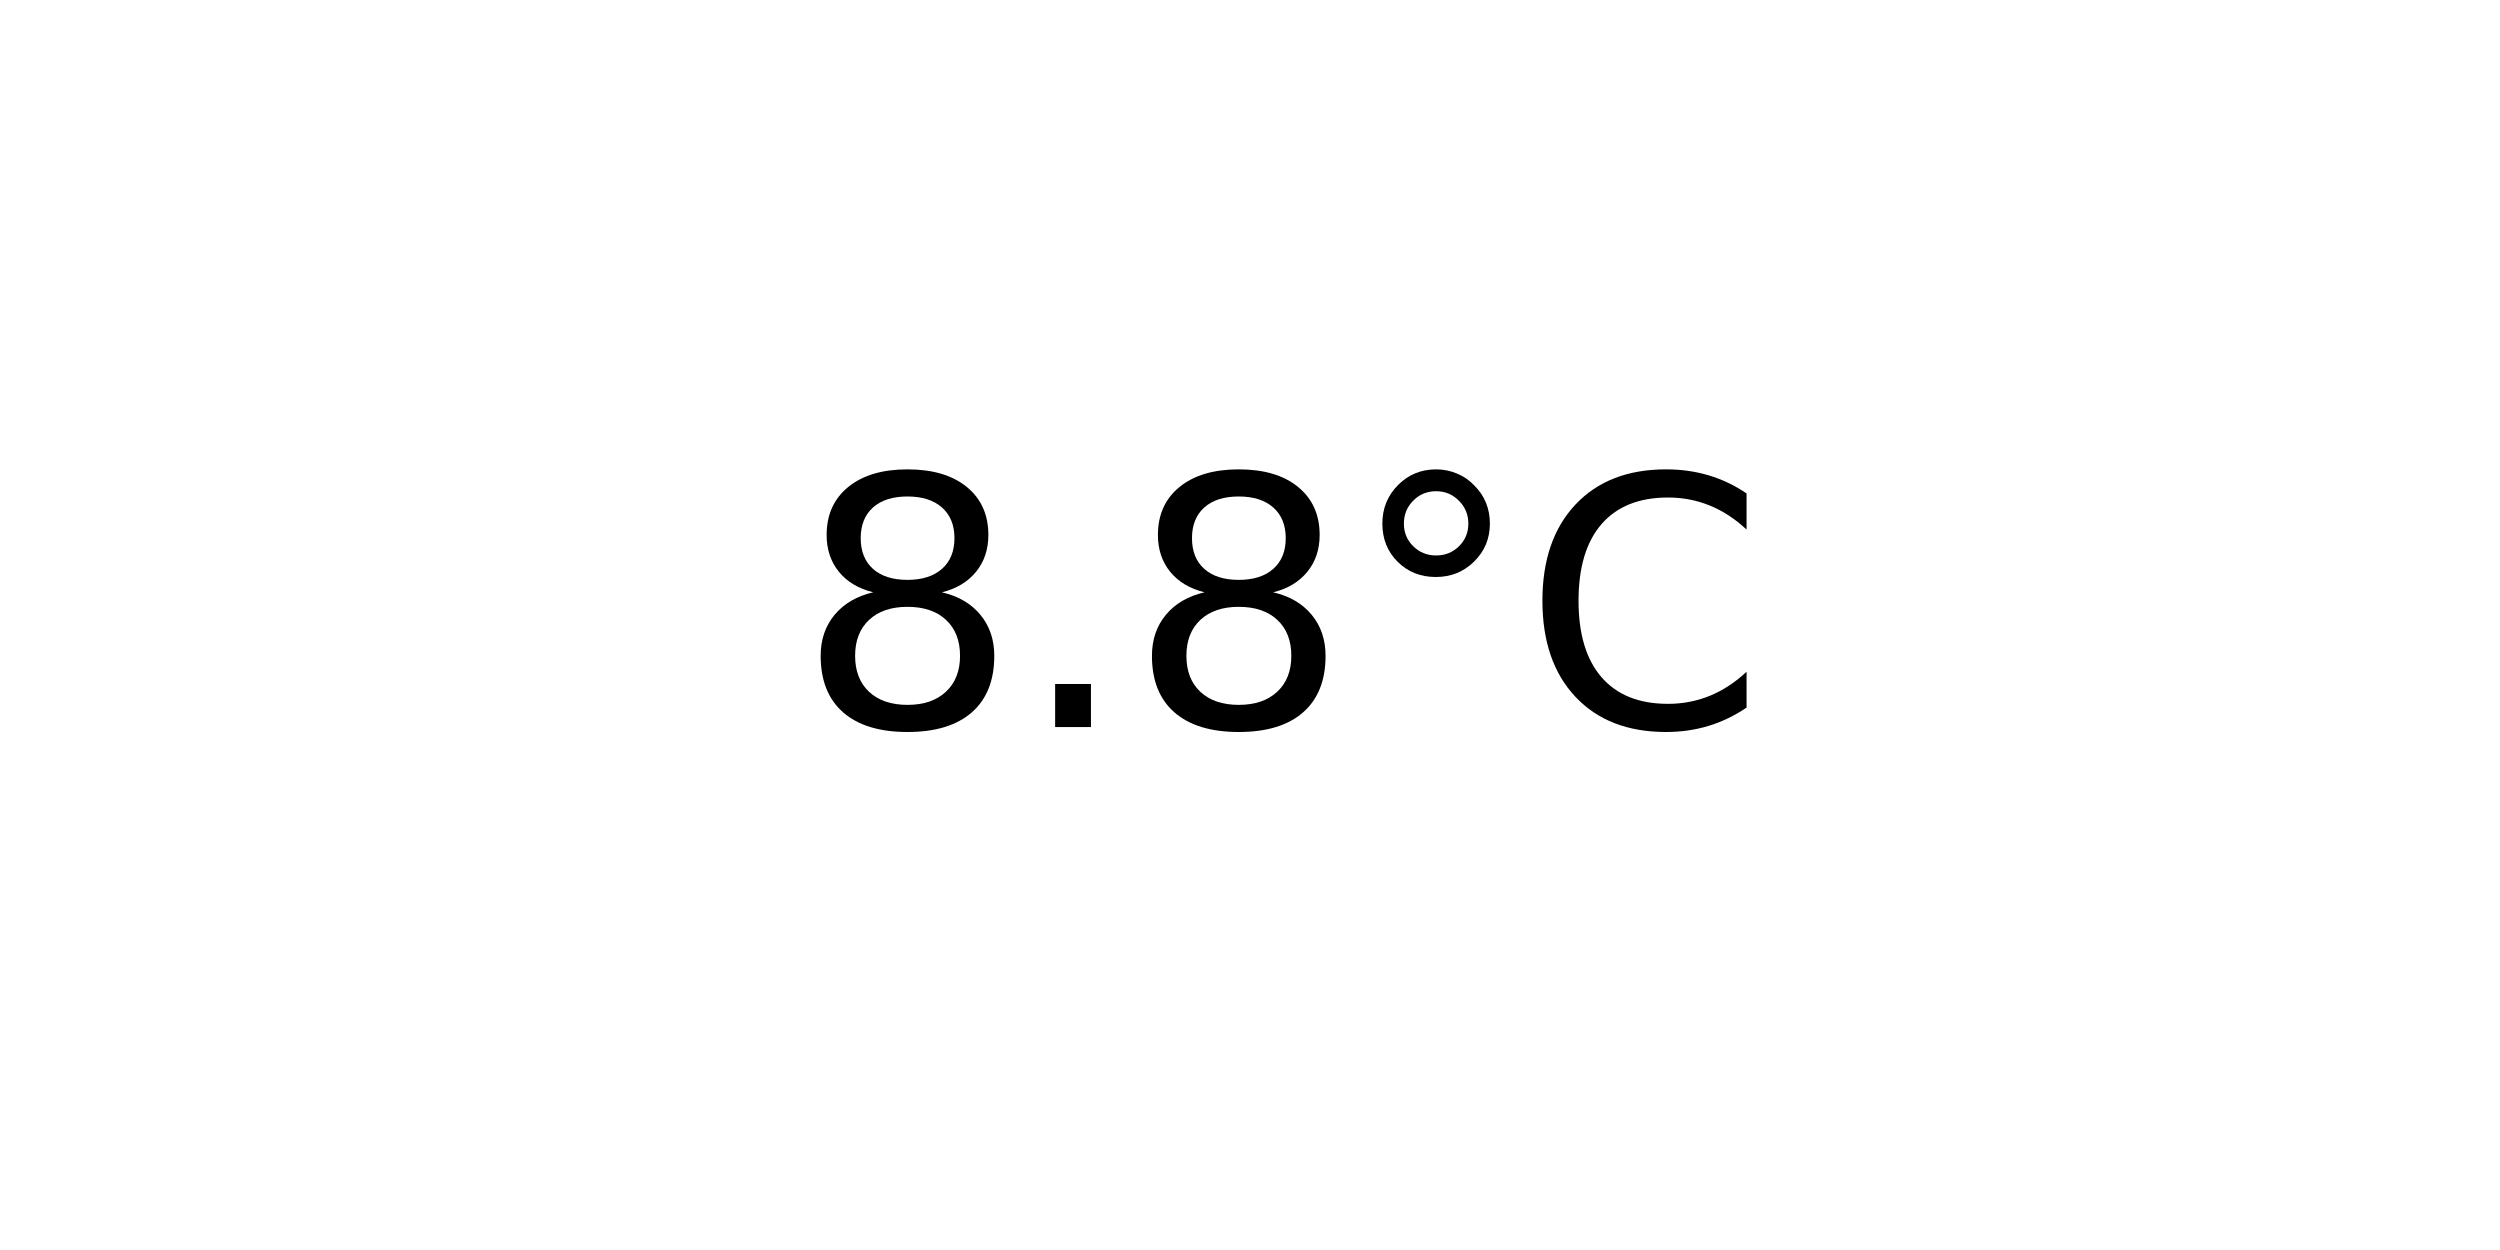
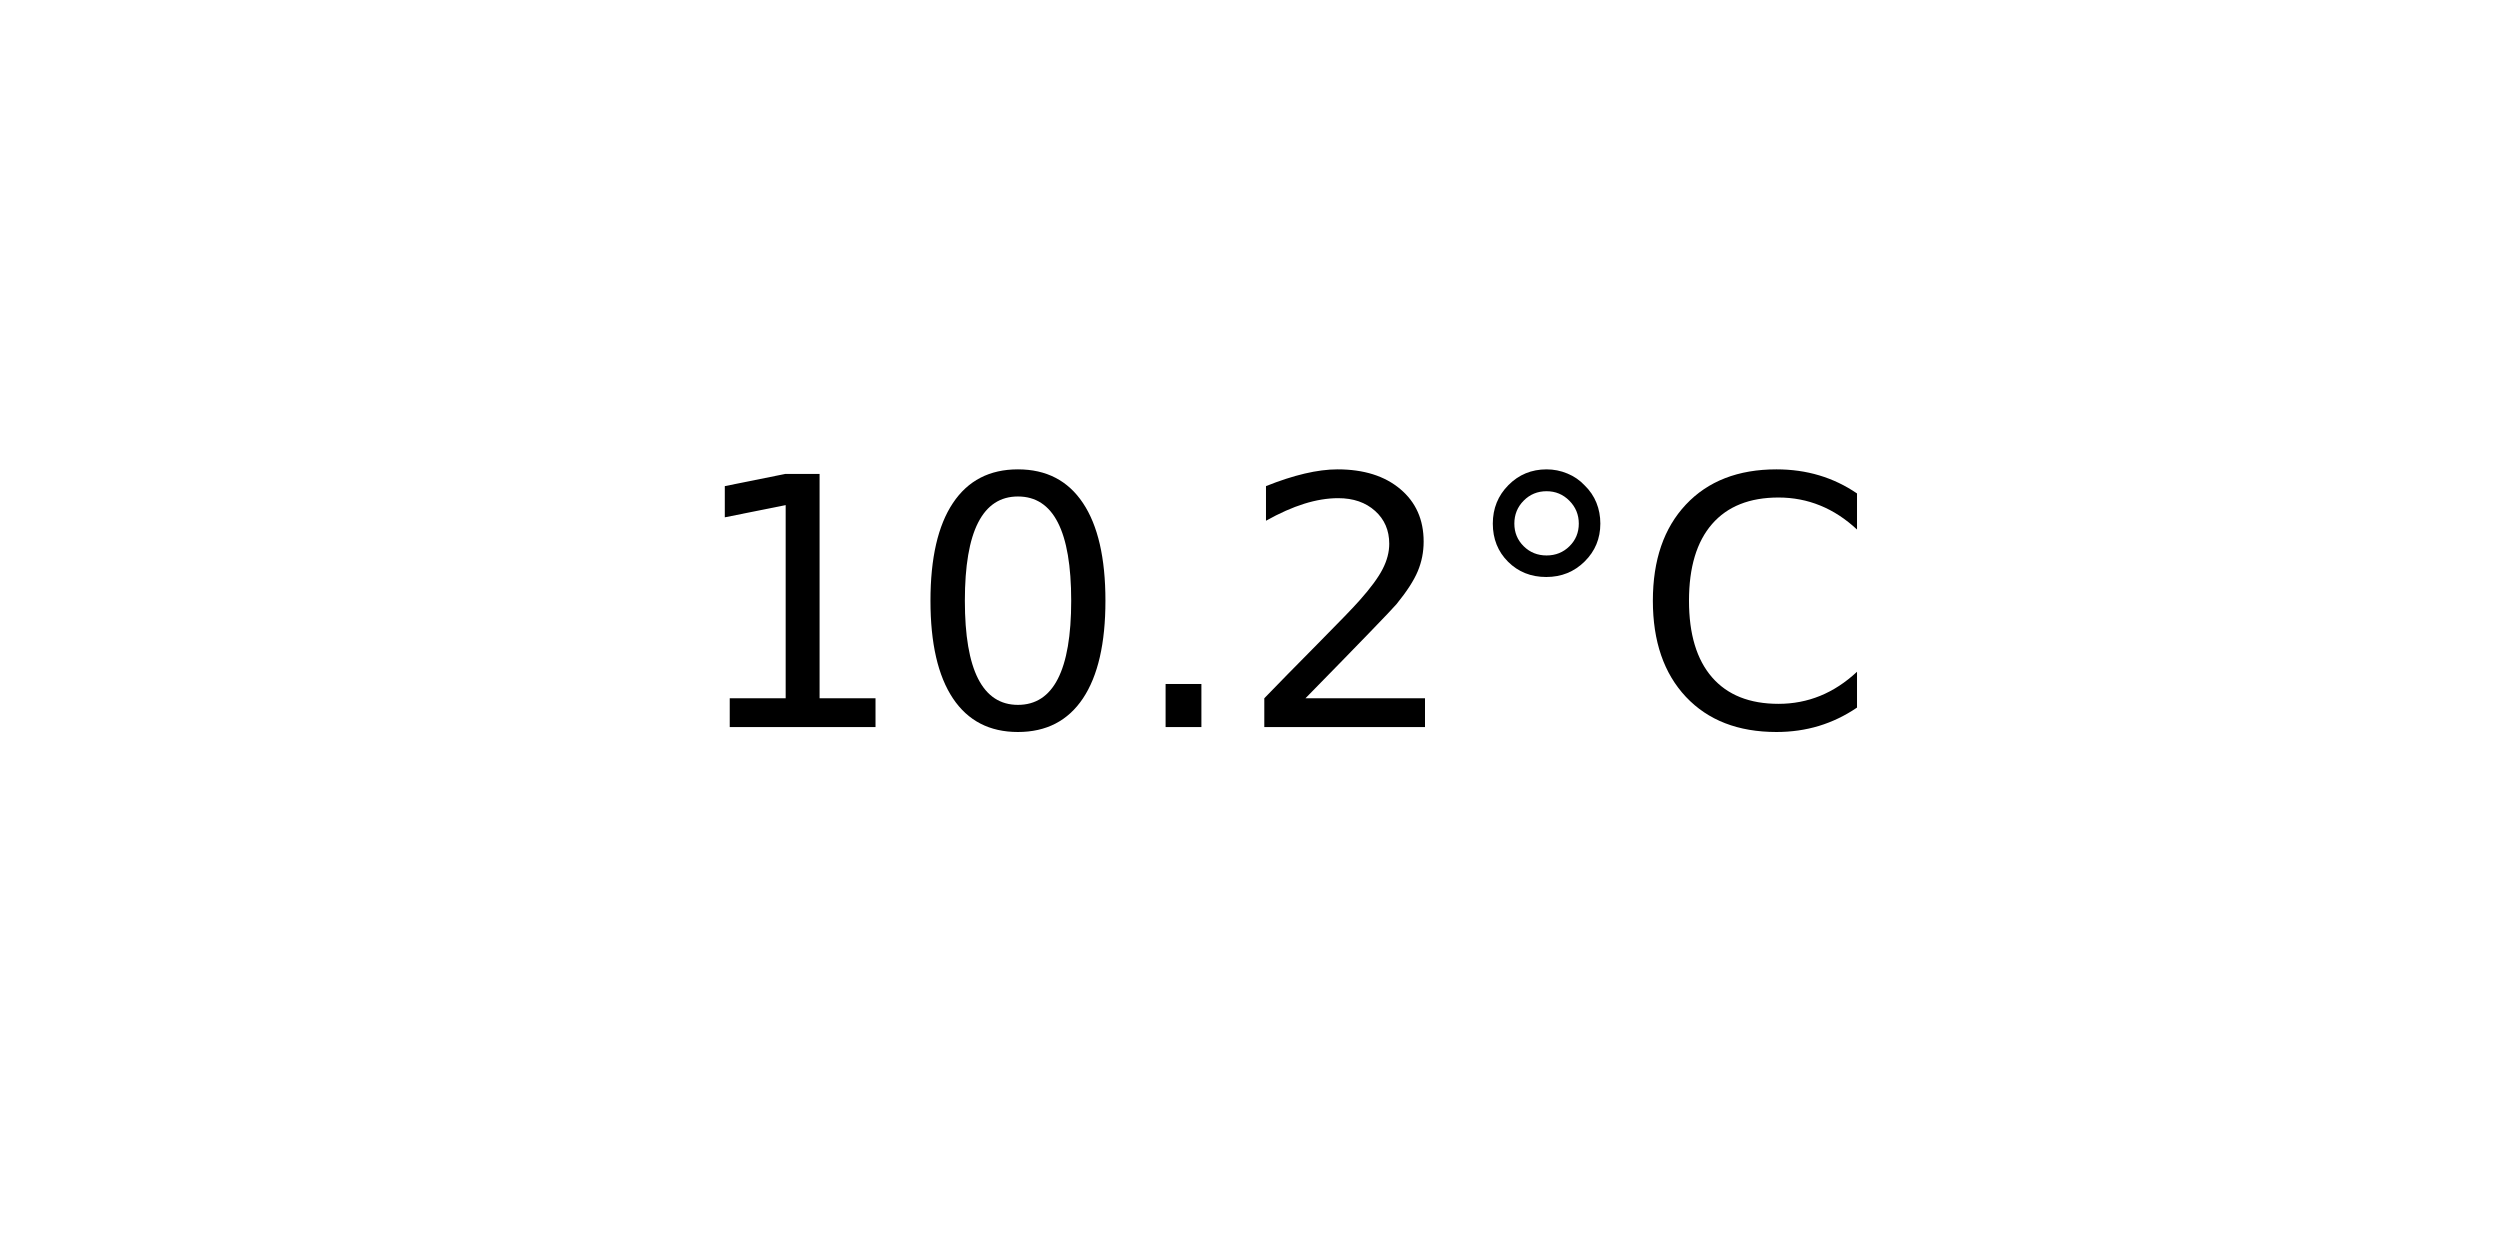
<svg xmlns="http://www.w3.org/2000/svg" xmlns:xlink="http://www.w3.org/1999/xlink" width="72pt" height="36pt" viewBox="0 0 72 36" version="1.1">
  <defs>
    <style type="text/css">*{stroke-linejoin: round; stroke-linecap: butt}</style>
  </defs>
  <g id="figure_1">
    <g id="axes_1">
      <g id="text_1">
-         <g transform="translate(22.95703 20.93937) scale(0.1 -0.1)">
+         <g transform="translate(19.77578 20.93937) scale(0.1 -0.1)">
          <defs>
-             <path id="DejaVuSans-38" d="M 2034 2216  Q 1584 2216 1326 1975  Q 1069 1734 1069 1313  Q 1069 891 1326 650  Q 1584 409 2034 409  Q 2484 409 2743 651  Q 3003 894 3003 1313  Q 3003 1734 2745 1975  Q 2488 2216 2034 2216  z M 1403 2484  Q 997 2584 770 2862  Q 544 3141 544 3541  Q 544 4100 942 4425  Q 1341 4750 2034 4750  Q 2731 4750 3128 4425  Q 3525 4100 3525 3541  Q 3525 3141 3298 2862  Q 3072 2584 2669 2484  Q 3125 2378 3379 2068  Q 3634 1759 3634 1313  Q 3634 634 3220 271  Q 2806 -91 2034 -91  Q 1263 -91 848 271  Q 434 634 434 1313  Q 434 1759 690 2068  Q 947 2378 1403 2484  z M 1172 3481  Q 1172 3119 1398 2916  Q 1625 2713 2034 2713  Q 2441 2713 2670 2916  Q 2900 3119 2900 3481  Q 2900 3844 2670 4047  Q 2441 4250 2034 4250  Q 1625 4250 1398 4047  Q 1172 3844 1172 3481  z " transform="scale(0.015625)" />
+             <path id="DejaVuSans-31" d="M 794 531  L 1825 531  L 1825 4091  L 703 3866  L 703 4441  L 1819 4666  L 2450 4666  L 2450 531  L 3481 531  L 3481 0  L 794 0  L 794 531  z " transform="scale(0.015625)" />
+             <path id="DejaVuSans-30" d="M 2034 4250  Q 1547 4250 1301 3770  Q 1056 3291 1056 2328  Q 1056 1369 1301 889  Q 1547 409 2034 409  Q 2525 409 2770 889  Q 3016 1369 3016 2328  Q 3016 3291 2770 3770  Q 2525 4250 2034 4250  z M 2034 4750  Q 2819 4750 3233 4129  Q 3647 3509 3647 2328  Q 3647 1150 3233 529  Q 2819 -91 2034 -91  Q 1250 -91 836 529  Q 422 1150 422 2328  Q 422 3509 836 4129  Q 1250 4750 2034 4750  z " transform="scale(0.015625)" />
            <path id="DejaVuSans-2e" d="M 684 794  L 1344 794  L 1344 0  L 684 0  L 684 794  z " transform="scale(0.015625)" />
+             <path id="DejaVuSans-32" d="M 1228 531  L 3431 531  L 3431 0  L 469 0  L 469 531  Q 828 903 1448 1529  Q 2069 2156 2228 2338  Q 2531 2678 2651 2914  Q 2772 3150 2772 3378  Q 2772 3750 2511 3984  Q 2250 4219 1831 4219  Q 1534 4219 1204 4116  Q 875 4013 500 3803  L 500 4441  Q 881 4594 1212 4672  Q 1544 4750 1819 4750  Q 2544 4750 2975 4387  Q 3406 4025 3406 3419  Q 3406 3131 3298 2873  Q 3191 2616 2906 2266  Q 2828 2175 2409 1742  Q 1991 1309 1228 531  z " transform="scale(0.015625)" />
            <path id="DejaVuSans-b0" d="M 1600 4347  Q 1350 4347 1178 4173  Q 1006 4000 1006 3750  Q 1006 3503 1178 3333  Q 1350 3163 1600 3163  Q 1850 3163 2022 3333  Q 2194 3503 2194 3750  Q 2194 3997 2020 4172  Q 1847 4347 1600 4347  z M 1600 4750  Q 1800 4750 1984 4673  Q 2169 4597 2303 4453  Q 2447 4313 2519 4134  Q 2591 3956 2591 3750  Q 2591 3338 2302 3052  Q 2013 2766 1594 2766  Q 1172 2766 890 3047  Q 609 3328 609 3750  Q 609 4169 896 4459  Q 1184 4750 1600 4750  z " transform="scale(0.015625)" />
            <path id="DejaVuSans-43" d="M 4122 4306  L 4122 3641  Q 3803 3938 3442 4084  Q 3081 4231 2675 4231  Q 1875 4231 1450 3742  Q 1025 3253 1025 2328  Q 1025 1406 1450 917  Q 1875 428 2675 428  Q 3081 428 3442 575  Q 3803 722 4122 1019  L 4122 359  Q 3791 134 3420 21  Q 3050 -91 2638 -91  Q 1578 -91 968 557  Q 359 1206 359 2328  Q 359 3453 968 4101  Q 1578 4750 2638 4750  Q 3056 4750 3426 4639  Q 3797 4528 4122 4306  z " transform="scale(0.015625)" />
          </defs>
-           <use xlink:href="#DejaVuSans-38" />
-           <use xlink:href="#DejaVuSans-2e" x="63.623" />
-           <use xlink:href="#DejaVuSans-38" x="95.41" />
-           <use xlink:href="#DejaVuSans-b0" x="159.033" />
-           <use xlink:href="#DejaVuSans-43" x="209.033" />
+           <use xlink:href="#DejaVuSans-31" />
+           <use xlink:href="#DejaVuSans-30" x="63.623" />
+           <use xlink:href="#DejaVuSans-2e" x="127.246" />
+           <use xlink:href="#DejaVuSans-32" x="159.033" />
+           <use xlink:href="#DejaVuSans-b0" x="222.656" />
+           <use xlink:href="#DejaVuSans-43" x="272.656" />
        </g>
      </g>
    </g>
  </g>
</svg>
